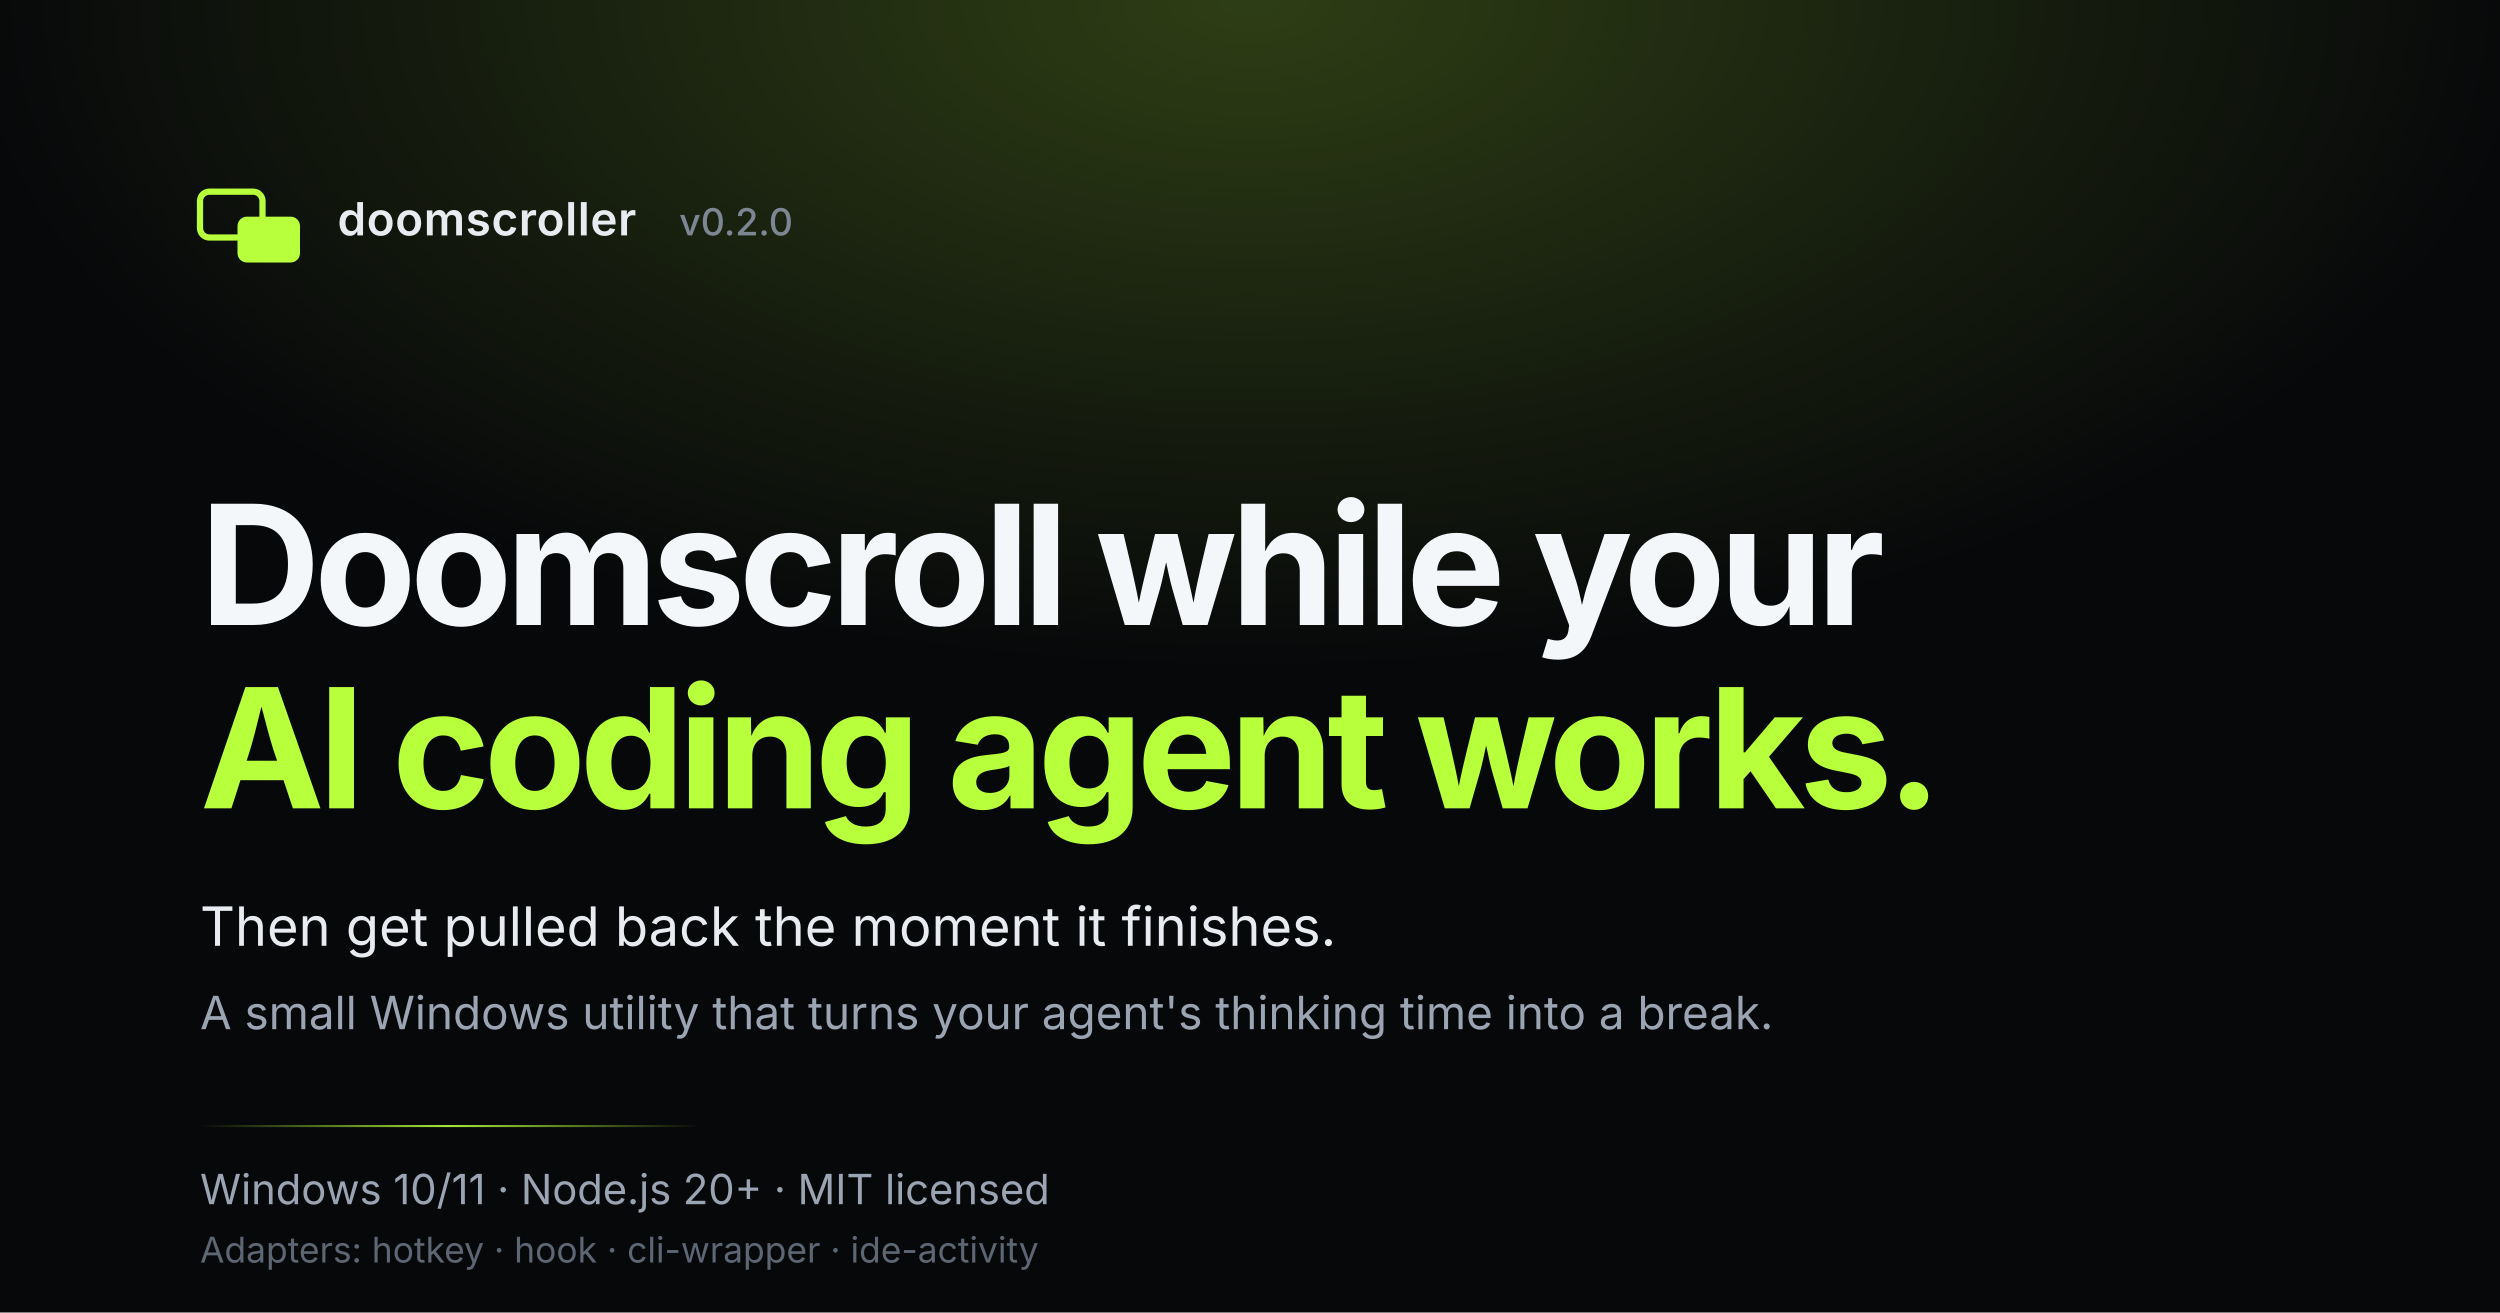
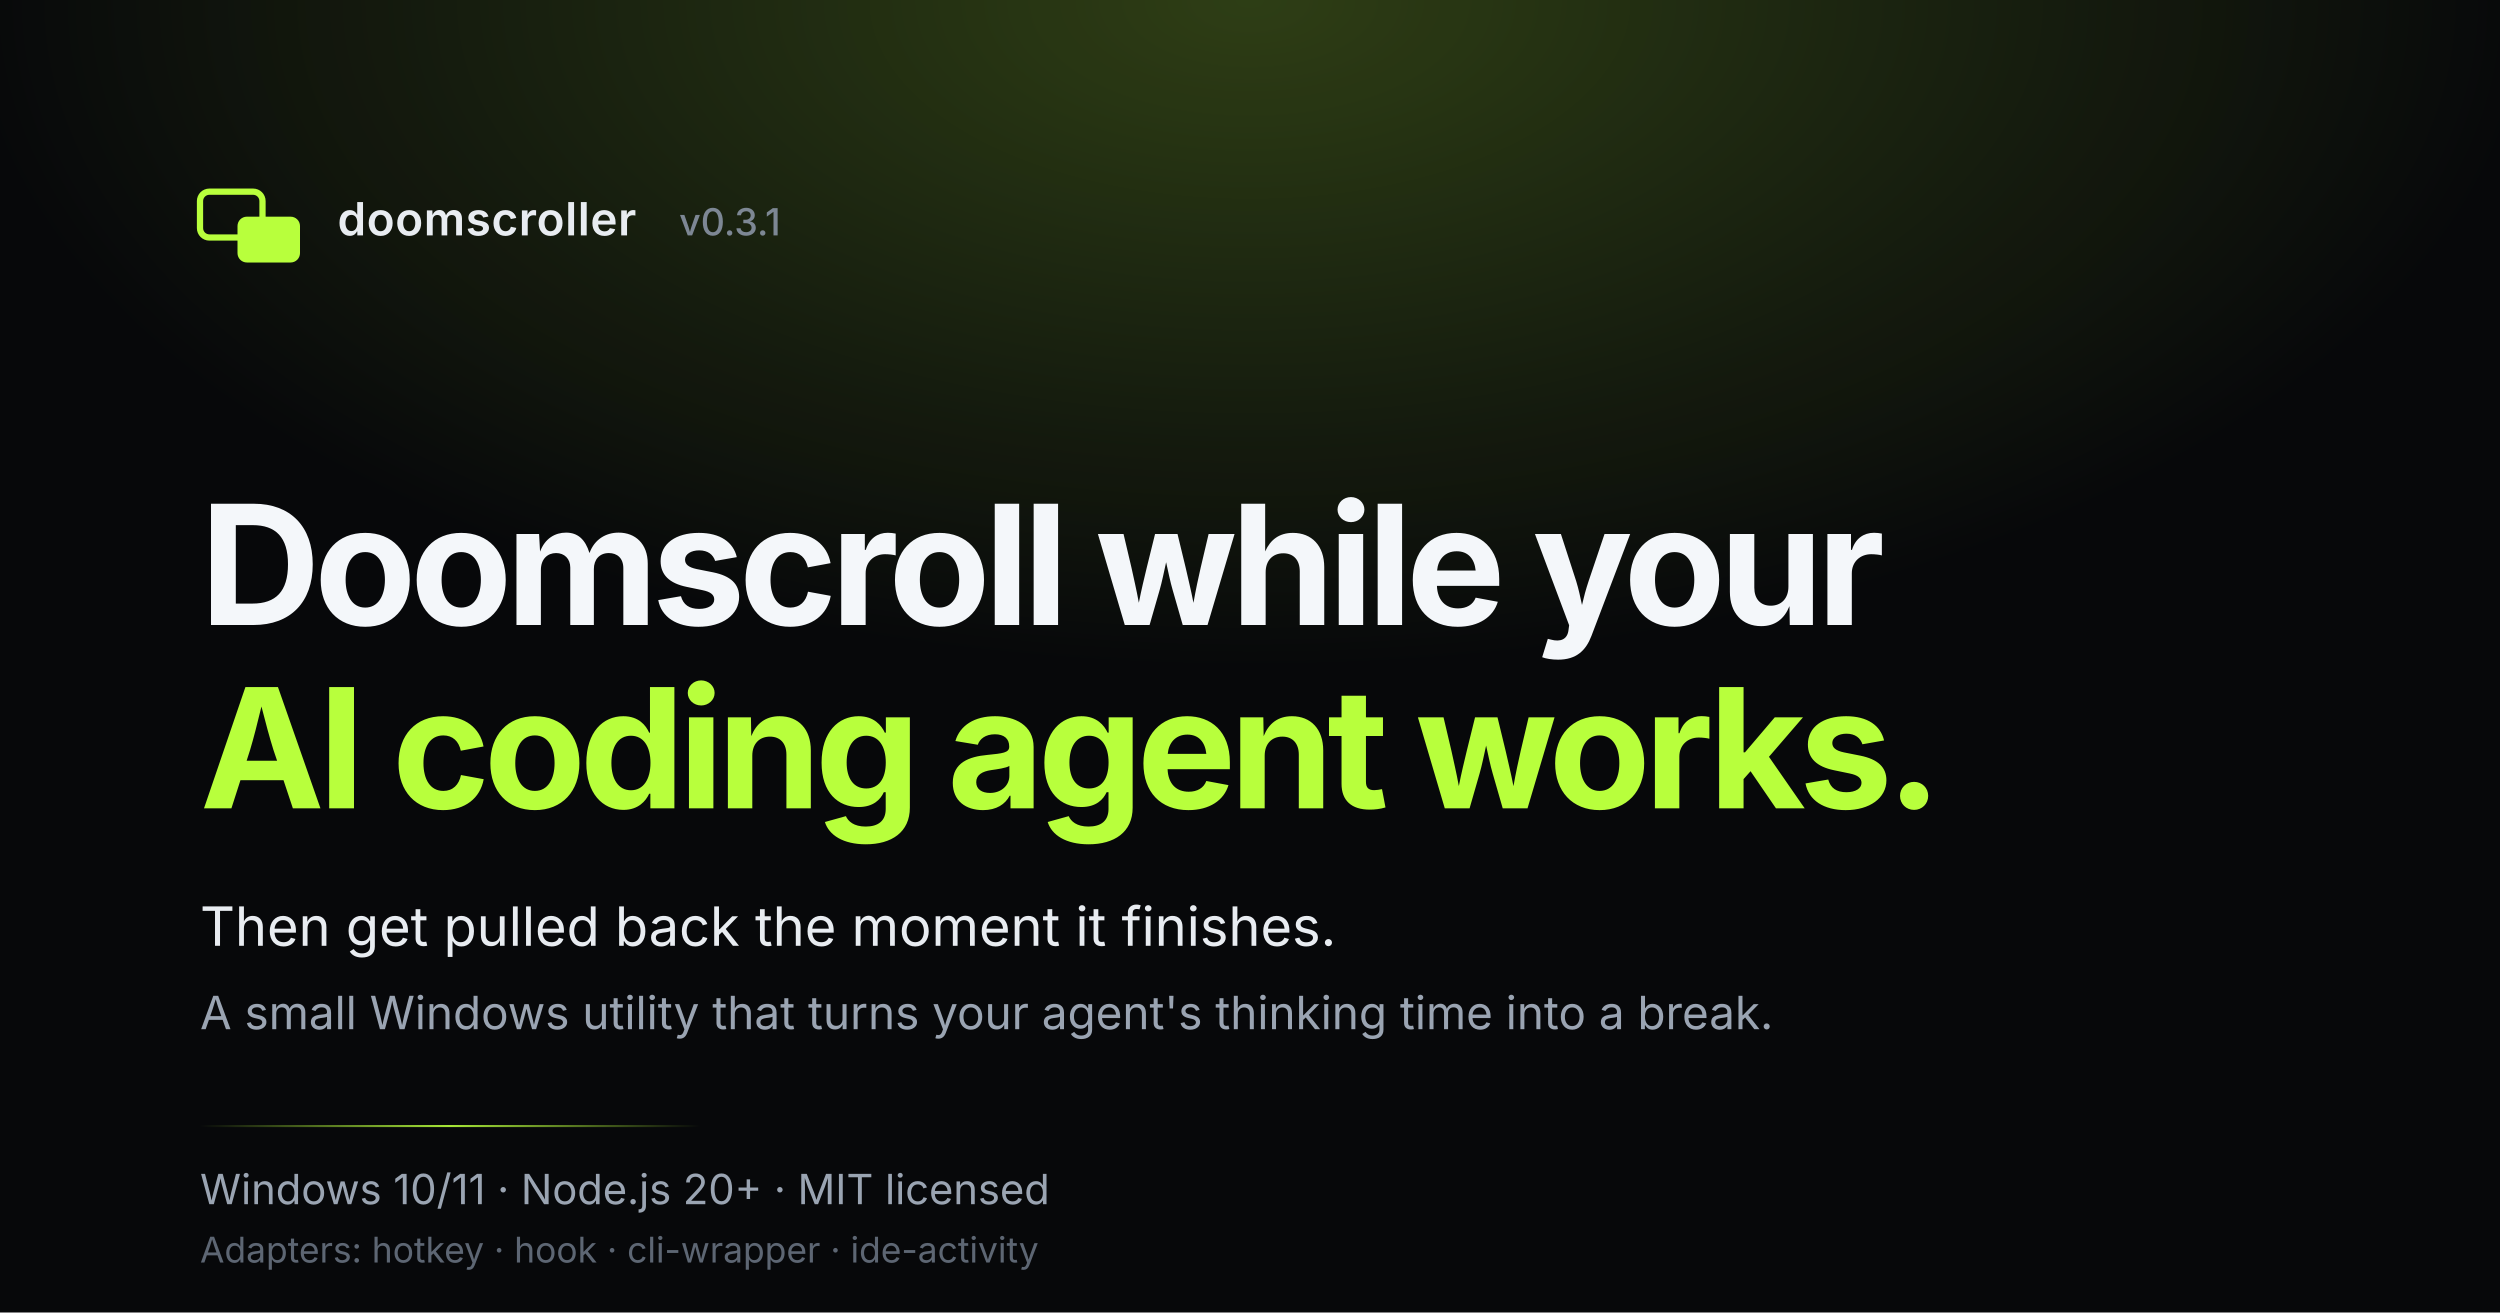
<svg xmlns="http://www.w3.org/2000/svg" viewBox="0 0 1200 630" width="1200" height="630" role="img" aria-label="doomscroller — Doomscroll while your AI coding agent works.">
  <defs>
    <radialGradient id="glow" cx="50%" cy="0%" r="85%">
      <stop offset="0%" stop-color="#b8ff3c" stop-opacity="0.22" />
      <stop offset="60%" stop-color="#b8ff3c" stop-opacity="0" />
    </radialGradient>
    <linearGradient id="line" x1="0" y1="0" x2="1" y2="0">
      <stop offset="0%" stop-color="#b8ff3c" stop-opacity="0" />
      <stop offset="50%" stop-color="#b8ff3c" stop-opacity="0.9" />
      <stop offset="100%" stop-color="#b8ff3c" stop-opacity="0" />
    </linearGradient>
  </defs>
  <rect width="1200" height="630" fill="#07080a" />
  <rect width="1200" height="630" fill="url(#glow)" />
  <g transform="translate(96, 92)">
    <rect x="0" y="0" width="30" height="22" rx="4.5" fill="none" stroke="#b8ff3c" stroke-width="3" />
    <rect x="18" y="12" width="30" height="22" rx="4.5" fill="#b8ff3c" />
    <text x="66" y="21" fill="#e8ecf1" font-family="Space Grotesk, Inter, sans-serif" font-size="22" font-weight="600" letter-spacing="0.3">doomscroller</text>
-     <text x="230" y="21" fill="#7d8794" font-family="Inter, sans-serif" font-size="18" font-weight="500">v0.2.0</text>
+     <text x="230" y="21" fill="#7d8794" font-family="Inter, sans-serif" font-size="18" font-weight="500">v0.3.1</text>
  </g>
  <text x="96" y="300" fill="#f4f7fa" font-family="Space Grotesk, Inter, sans-serif" font-size="80" font-weight="700" letter-spacing="-3">Doomscroll while your</text>
  <text x="96" y="388" fill="#b8ff3c" font-family="Space Grotesk, Inter, sans-serif" font-size="80" font-weight="700" letter-spacing="-3">AI coding agent works.</text>
  <text x="96" y="454" fill="#e8ecf1" font-family="Inter, sans-serif" font-size="26">Then get pulled back the moment it finishes.</text>
  <text x="96" y="494" fill="#9aa4b2" font-family="Inter, sans-serif" font-size="22">A small Windows utility that turns your agent's thinking time into a break.</text>
  <rect x="96" y="540" width="240" height="1" fill="url(#line)" />
  <text x="96" y="578" fill="#9aa4b2" font-family="Inter, sans-serif" font-size="20">Windows 10/11 · Node.js 20+ · MIT licensed</text>
  <text x="96" y="606" fill="#5d6673" font-family="Inter, sans-serif" font-size="17">Adapters: hotkey · hook · cli-wrapper · ide-activity</text>
</svg>
